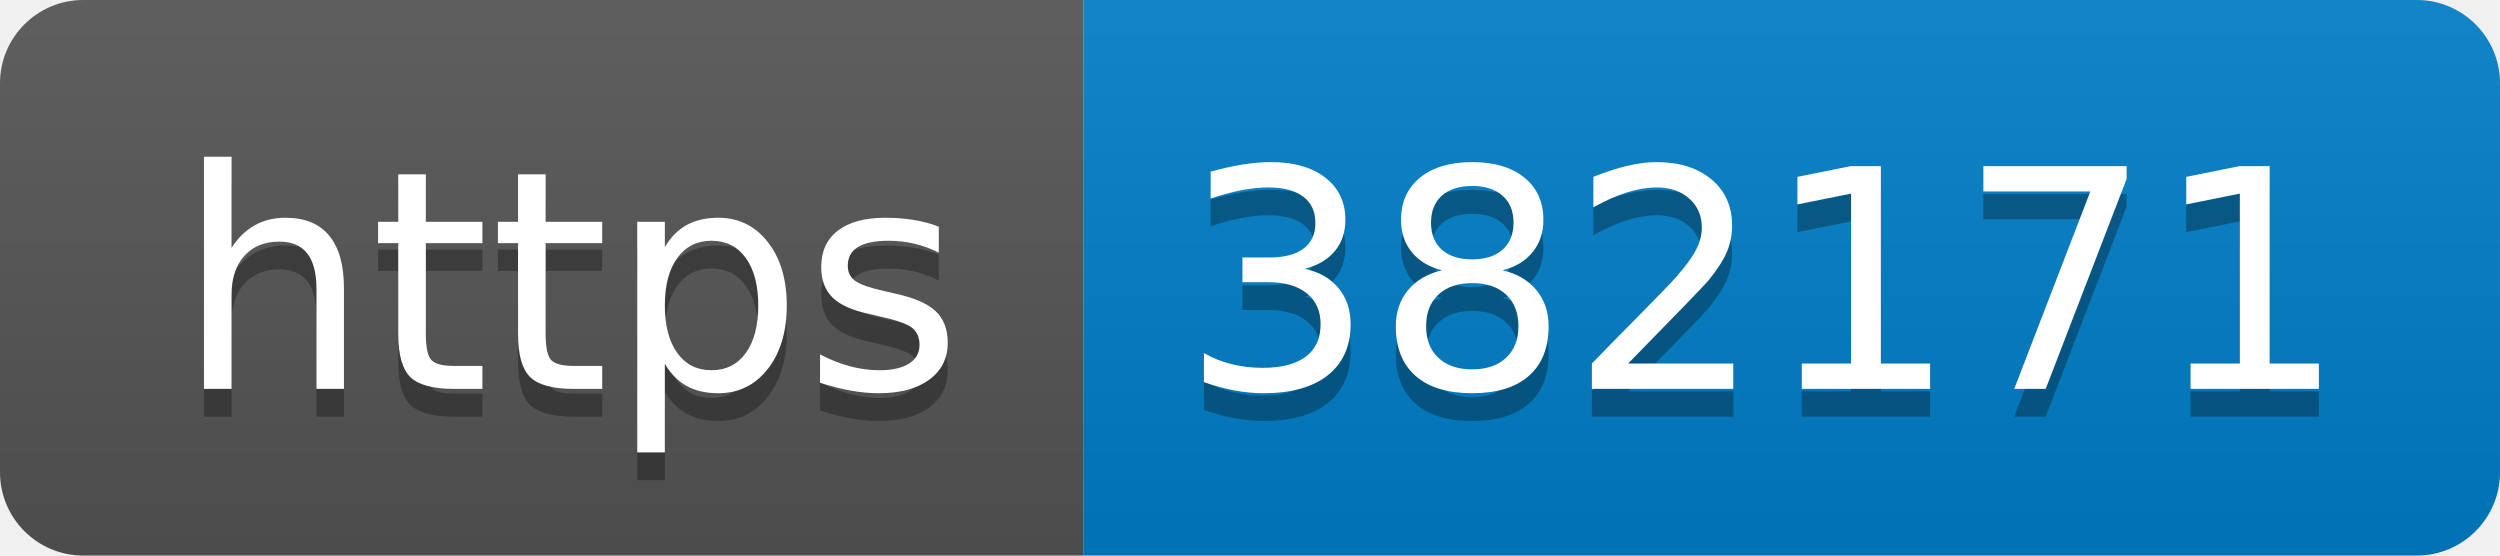
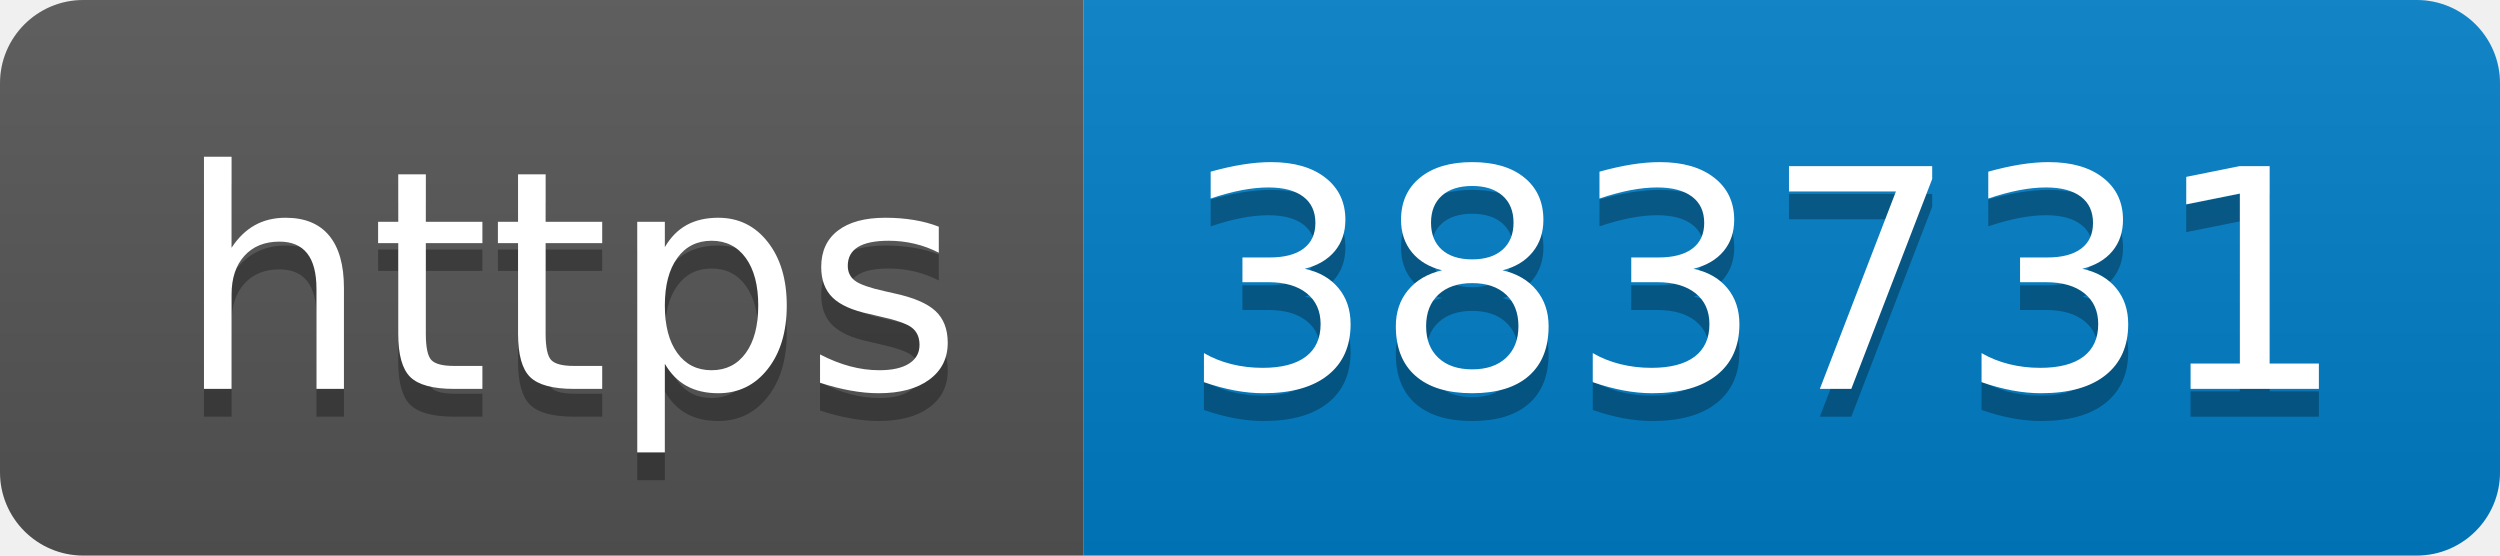
- <svg xmlns="http://www.w3.org/2000/svg" width="90" height="20" role="img" aria-label="https: 382171">
+ <svg xmlns="http://www.w3.org/2000/svg" width="90" height="20" role="img" aria-label="https: 383731">
  <linearGradient id="s" x2="0" y2="100%">
    <stop offset="0" stop-color="#bbb" stop-opacity=".1" />
    <stop offset="1" stop-opacity=".1" />
  </linearGradient>
  <clipPath id="r">
    <rect width="90" height="20" rx="3" fill="#fff" />
  </clipPath>
  <g clip-path="url(#r)">
    <rect width="39" height="20" fill="#555" />
    <rect x="39" width="51" height="20" fill="#007ec6" />
    <rect width="90" height="20" fill="url(#s)" />
  </g>
  <g fill="#fff" text-anchor="middle" font-family="Verdana,Geneva,DejaVu Sans,sans-serif" text-rendering="geometricPrecision" font-size="110">
    <text aria-hidden="true" x="205" y="150" fill="#010101" fill-opacity=".3" transform="scale(.1)" textLength="290">https</text>
    <text x="205" y="140" transform="scale(.1)" fill="#fff" textLength="290">https</text>
-     <text aria-hidden="true" x="635" y="150" fill="#010101" fill-opacity=".3" transform="scale(.1)" textLength="410">382171</text>
-     <text x="635" y="140" transform="scale(.1)" fill="#fff" textLength="410">382171</text>
+     <text aria-hidden="true" x="635" y="150" fill="#010101" fill-opacity=".3" transform="scale(.1)" textLength="410">383731</text>
+     <text x="635" y="140" transform="scale(.1)" fill="#fff" textLength="410">383731</text>
  </g>
</svg>
